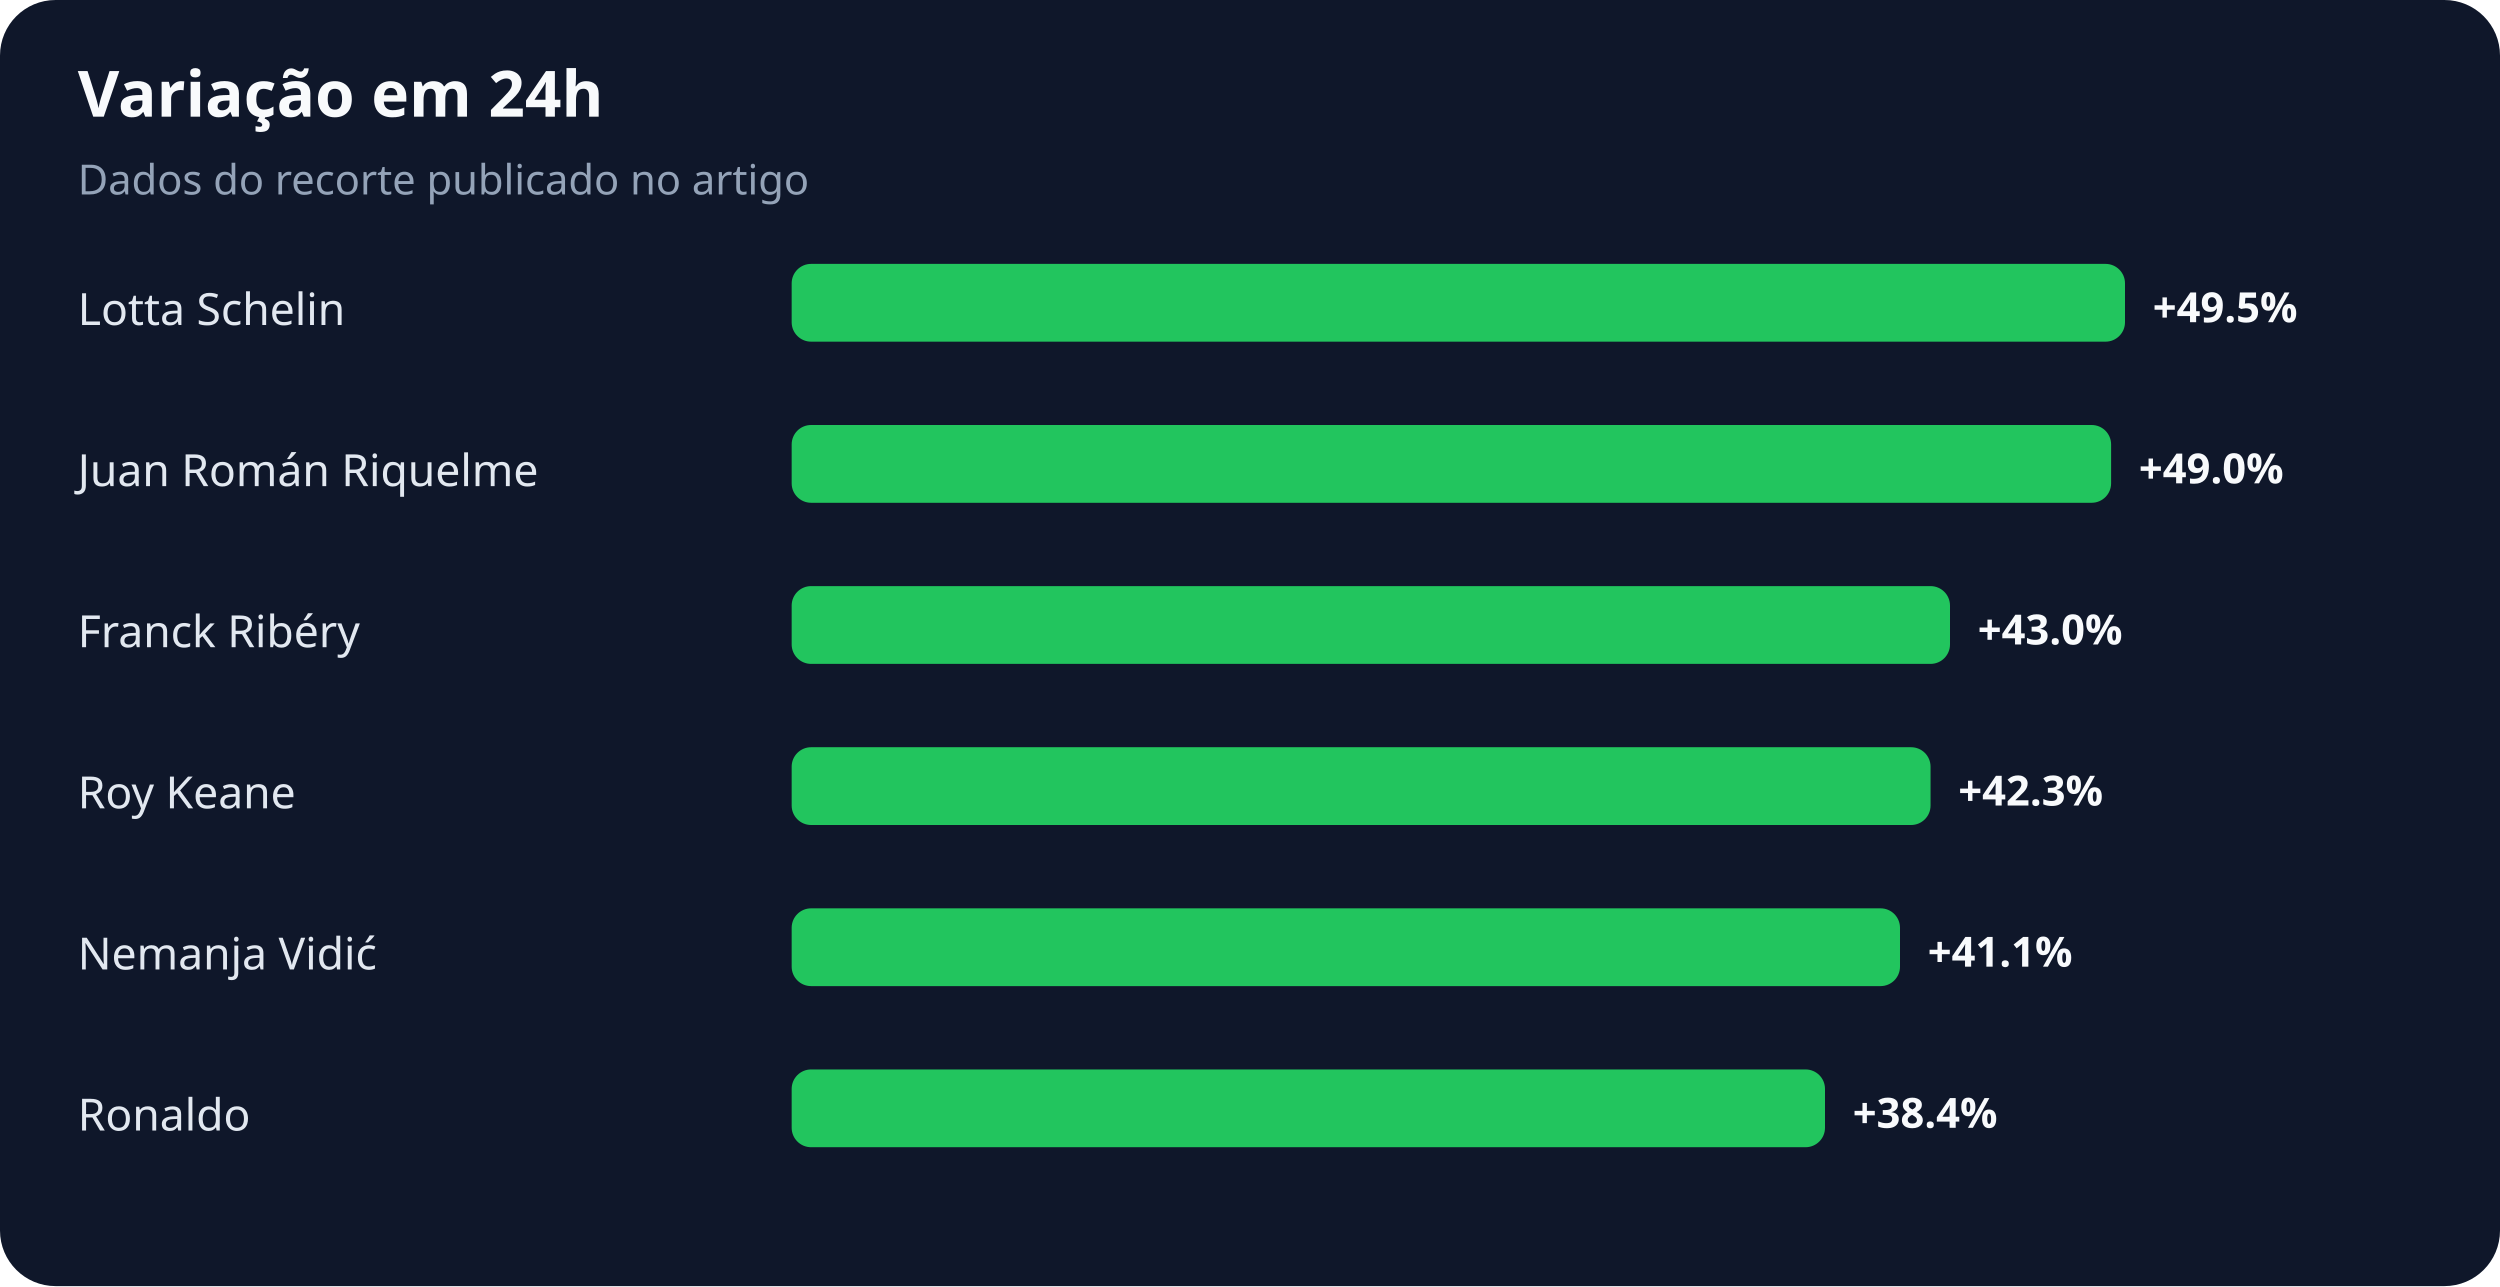
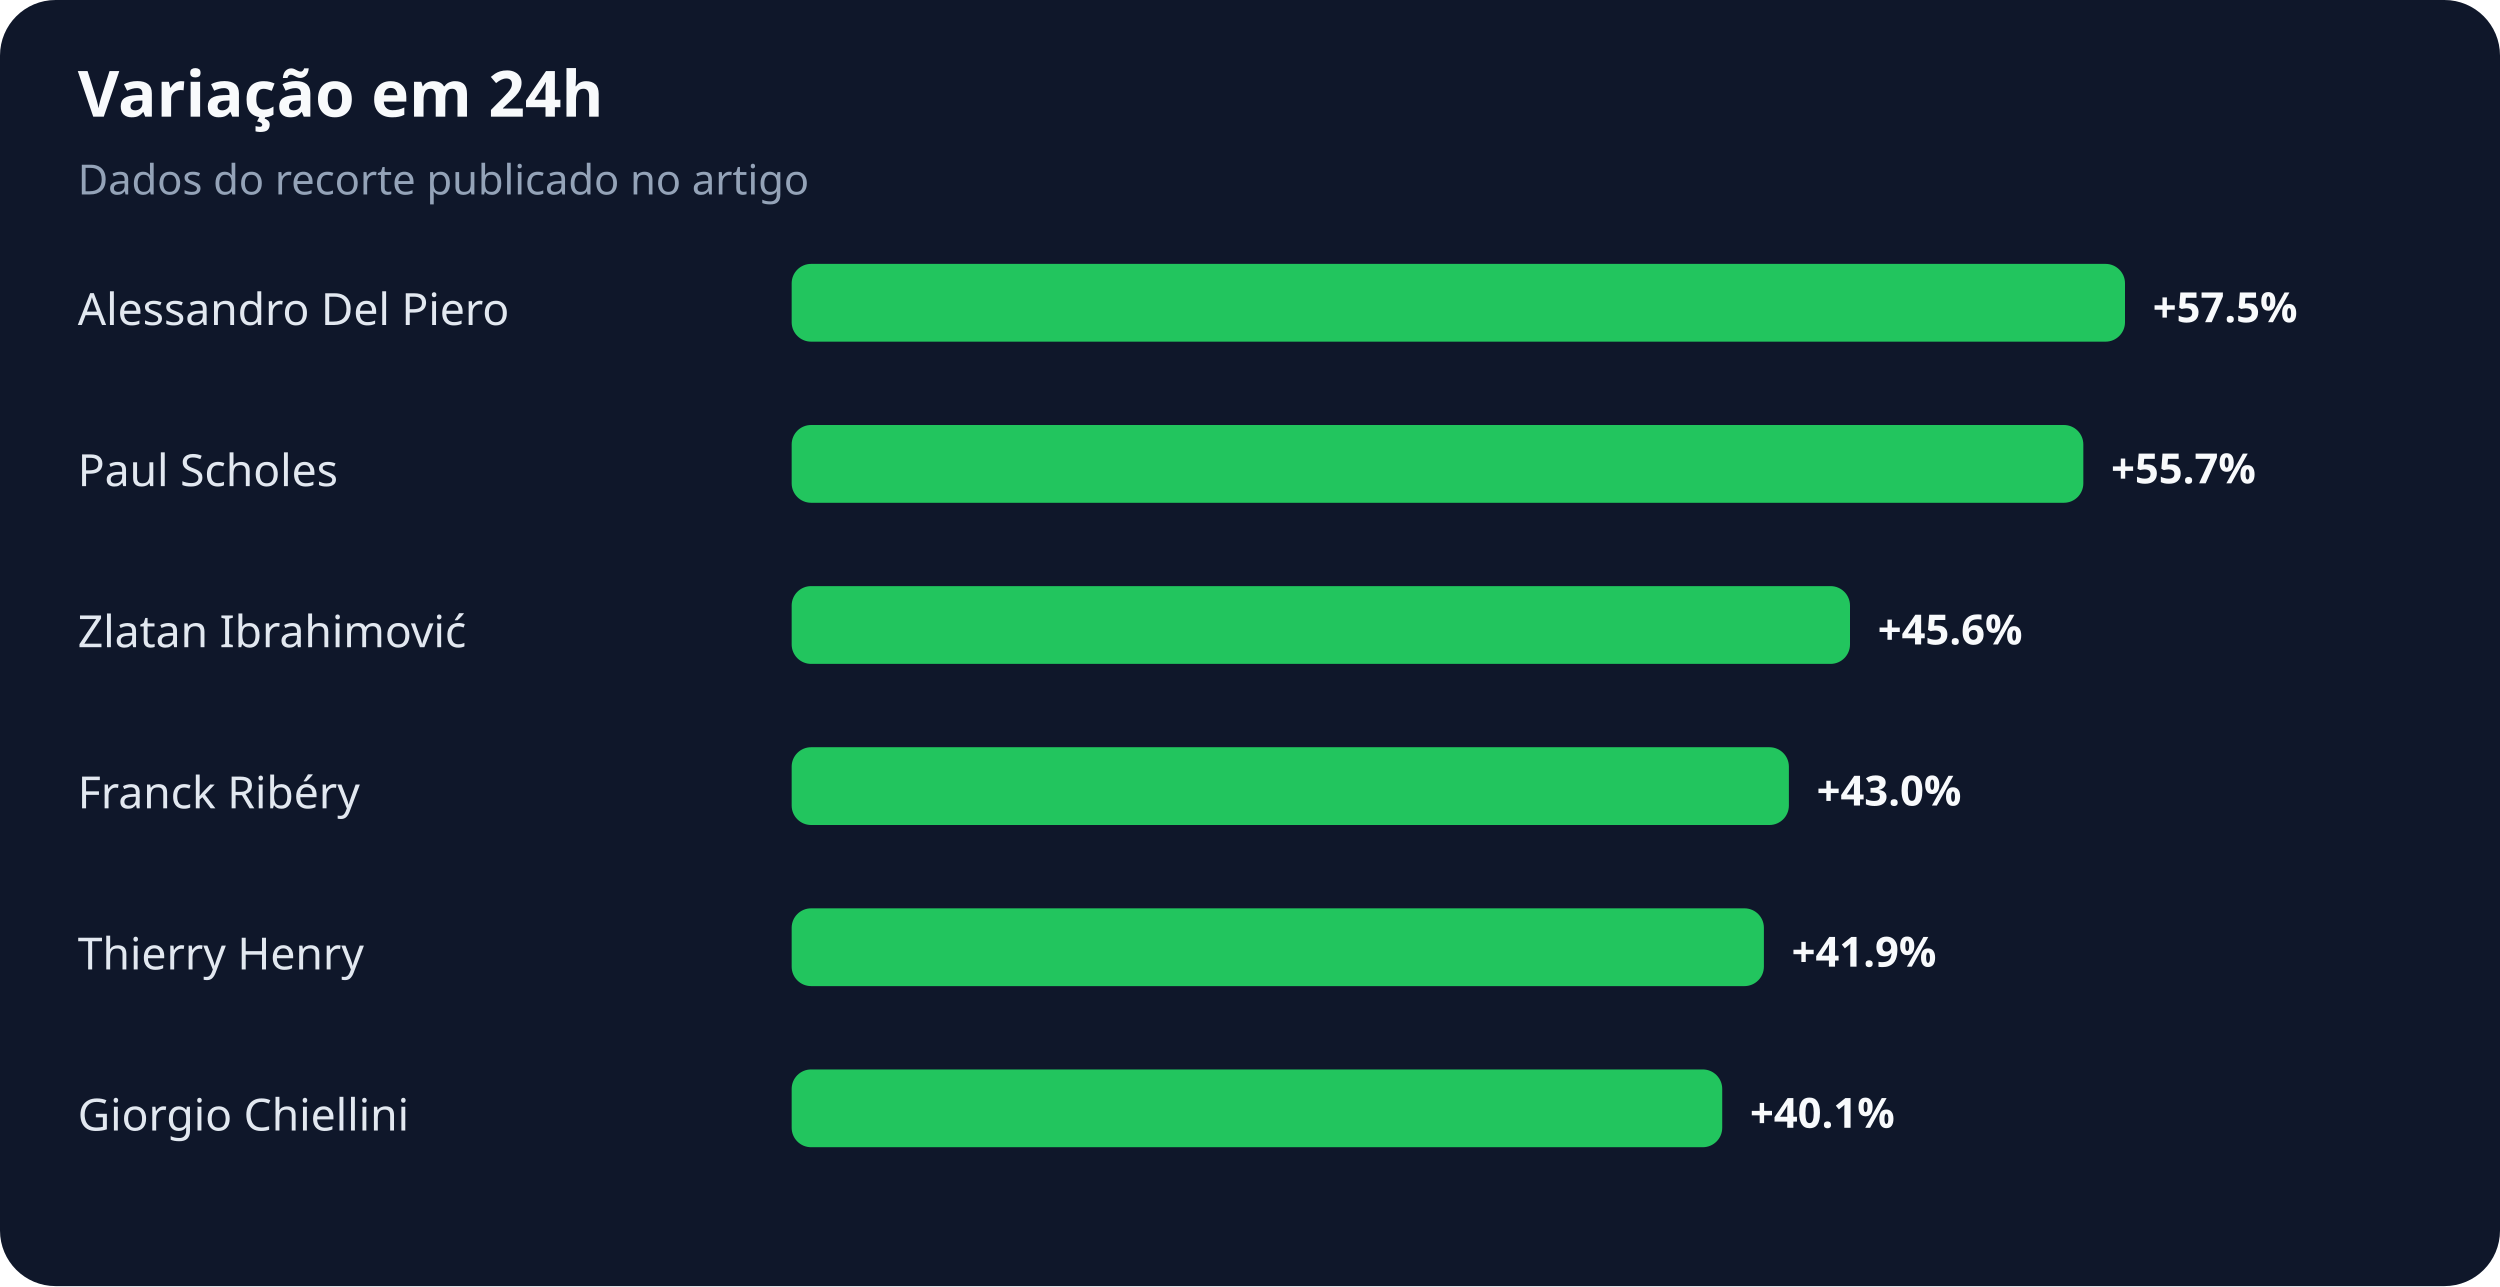
<svg xmlns="http://www.w3.org/2000/svg" width="900" height="463" viewBox="0 0 900 463" role="img" aria-labelledby="title desc">
  <rect width="100%" height="100%" rx="20" fill="#0f172a" />
  <text x="28" y="42" fill="#f8fafc" font-family="system-ui,sans-serif" font-size="23" font-weight="700">Variação em 24h</text>
  <text x="28" y="70" fill="#94a3b8" font-family="system-ui,sans-serif" font-size="15">Dados do recorte publicado no artigo</text>
-   <text x="28" y="117" fill="#e2e8f0" font-family="system-ui,sans-serif" font-size="16">Lotta Schelin</text>
+   <text x="28" y="117" fill="#e2e8f0" font-family="system-ui,sans-serif" font-size="16">Alessandro Del Piero</text>
  <rect x="285" y="95" width="480" height="28" rx="7" fill="#22c55e" />
-   <text x="775" y="116" fill="#f8fafc" font-family="system-ui,sans-serif" font-size="15" font-weight="700">+49.5%</text>
-   <text x="28" y="175" fill="#e2e8f0" font-family="system-ui,sans-serif" font-size="16">Juan Román Riquelme</text>
-   <rect x="285" y="153" width="475" height="28" rx="7" fill="#22c55e" />
-   <text x="770" y="174" fill="#f8fafc" font-family="system-ui,sans-serif" font-size="15" font-weight="700">+49.0%</text>
-   <text x="28" y="233" fill="#e2e8f0" font-family="system-ui,sans-serif" font-size="16">Franck Ribéry</text>
-   <rect x="285" y="211" width="417" height="28" rx="7" fill="#22c55e" />
-   <text x="712" y="232" fill="#f8fafc" font-family="system-ui,sans-serif" font-size="15" font-weight="700">+43.0%</text>
-   <text x="28" y="291" fill="#e2e8f0" font-family="system-ui,sans-serif" font-size="16">Roy Keane</text>
-   <rect x="285" y="269" width="410" height="28" rx="7" fill="#22c55e" />
-   <text x="705" y="290" fill="#f8fafc" font-family="system-ui,sans-serif" font-size="15" font-weight="700">+42.3%</text>
-   <text x="28" y="349" fill="#e2e8f0" font-family="system-ui,sans-serif" font-size="16">Nemanja Vidić</text>
-   <rect x="285" y="327" width="399" height="28" rx="7" fill="#22c55e" />
-   <text x="694" y="348" fill="#f8fafc" font-family="system-ui,sans-serif" font-size="15" font-weight="700">+41.1%</text>
-   <text x="28" y="407" fill="#e2e8f0" font-family="system-ui,sans-serif" font-size="16">Ronaldo</text>
-   <rect x="285" y="385" width="372" height="28" rx="7" fill="#22c55e" />
-   <text x="667" y="406" fill="#f8fafc" font-family="system-ui,sans-serif" font-size="15" font-weight="700">+38.4%</text>
+   <text x="775" y="116" fill="#f8fafc" font-family="system-ui,sans-serif" font-size="15" font-weight="700">+57.5%</text>
+   <text x="28" y="175" fill="#e2e8f0" font-family="system-ui,sans-serif" font-size="16">Paul Scholes</text>
+   <rect x="285" y="153" width="465" height="28" rx="7" fill="#22c55e" />
+   <text x="760" y="174" fill="#f8fafc" font-family="system-ui,sans-serif" font-size="15" font-weight="700">+55.7%</text>
+   <text x="28" y="233" fill="#e2e8f0" font-family="system-ui,sans-serif" font-size="16">Zlatan Ibrahimović</text>
+   <rect x="285" y="211" width="381" height="28" rx="7" fill="#22c55e" />
+   <text x="676" y="232" fill="#f8fafc" font-family="system-ui,sans-serif" font-size="15" font-weight="700">+45.6%</text>
+   <text x="28" y="291" fill="#e2e8f0" font-family="system-ui,sans-serif" font-size="16">Franck Ribéry</text>
+   <rect x="285" y="269" width="359" height="28" rx="7" fill="#22c55e" />
+   <text x="654" y="290" fill="#f8fafc" font-family="system-ui,sans-serif" font-size="15" font-weight="700">+43.0%</text>
+   <text x="28" y="349" fill="#e2e8f0" font-family="system-ui,sans-serif" font-size="16">Thierry Henry</text>
+   <rect x="285" y="327" width="350" height="28" rx="7" fill="#22c55e" />
+   <text x="645" y="348" fill="#f8fafc" font-family="system-ui,sans-serif" font-size="15" font-weight="700">+41.9%</text>
+   <text x="28" y="407" fill="#e2e8f0" font-family="system-ui,sans-serif" font-size="16">Giorgio Chiellini</text>
+   <rect x="285" y="385" width="335" height="28" rx="7" fill="#22c55e" />
+   <text x="630" y="406" fill="#f8fafc" font-family="system-ui,sans-serif" font-size="15" font-weight="700">+40.1%</text>
</svg>
